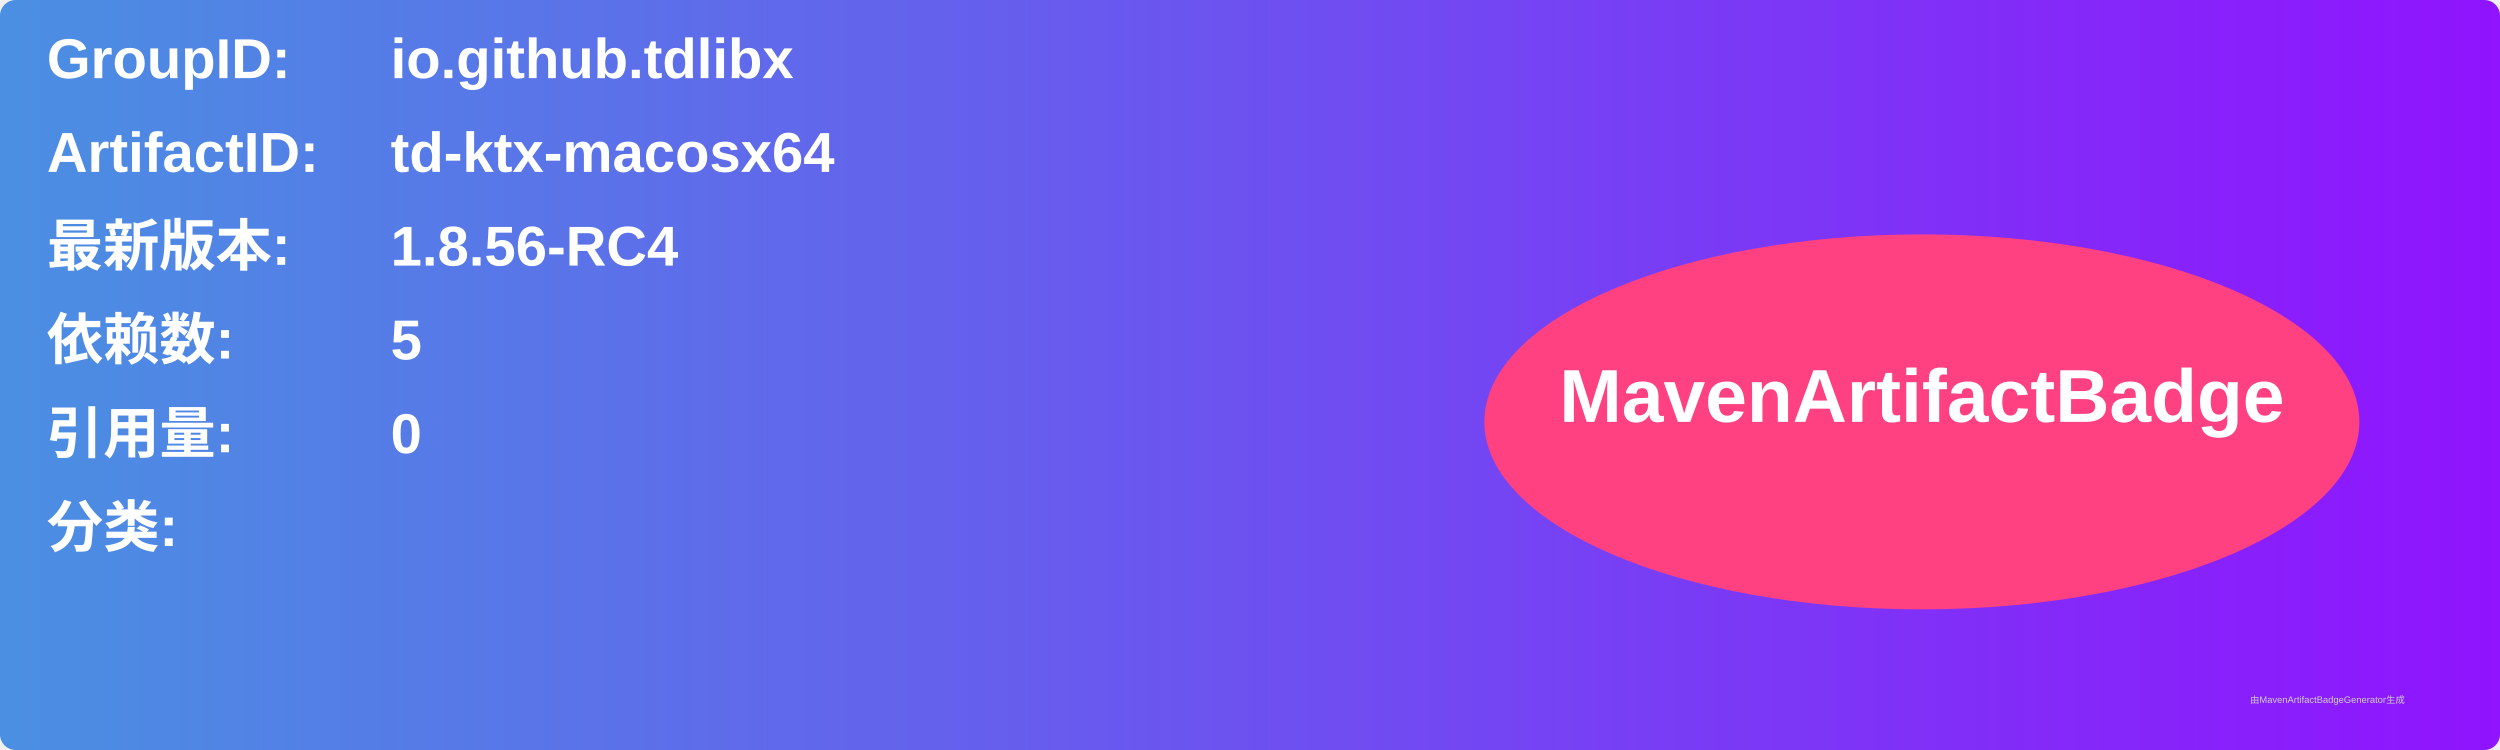
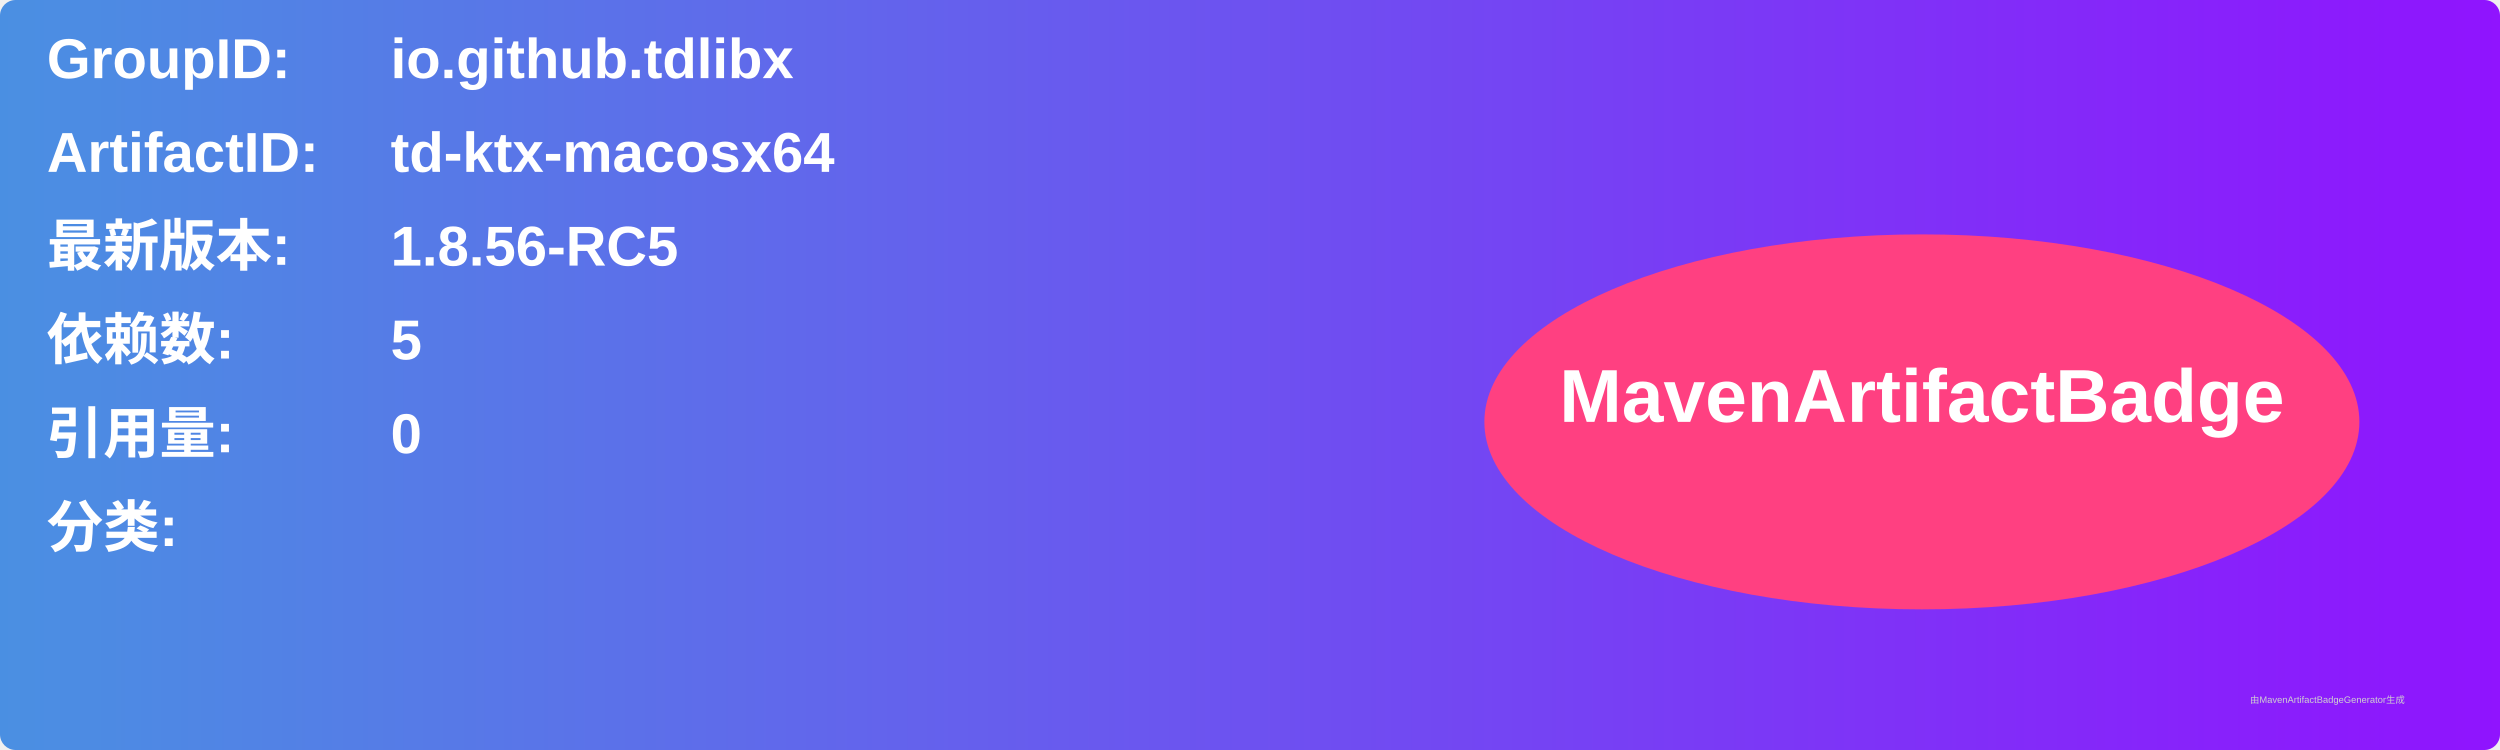
<svg xmlns="http://www.w3.org/2000/svg" width="800" height="240" viewBox="0 0 800 240">
  <linearGradient id="grad" x1="0%" y1="0%" x2="100%" y2="0%">
    <stop offset="0%" stop-color="#4a90e2" />
    <stop offset="100%" stop-color="#9013fe" />
  </linearGradient>
  <rect width="100%" height="100%" rx="5" ry="5" fill="url(#grad)" />
  <g transform="translate(15, 15)">
    <text x="0" y="10" font-family="Arial" font-size="18" fill="white" font-weight="bold" width="260">GroupID:</text>
    <text x="110" y="10" font-family="Arial" font-size="18" fill="white" font-weight="bold" width="460">io.github.tdlibx</text>
    <text x="0" y="40" font-family="Arial" font-size="18" fill="white" font-weight="bold" width="260">ArtifactID:</text>
    <text x="110" y="40" font-family="Arial" font-size="18" fill="white" font-weight="bold" width="460">td-ktx-macosx64</text>
    <text x="0" y="70" font-family="Arial" font-size="18" fill="white" font-weight="bold">最新版本:</text>
    <text x="110" y="70" font-family="Arial" font-size="18" fill="white" font-weight="bold">
-       <tspan font-weight="bold">1.8.56-RC4</tspan>
+       <tspan font-weight="bold">1.8.56-RC5</tspan>
    </text>
    <text x="0" y="100" font-family="Arial" font-size="18" fill="white" font-weight="bold">依赖数: </text>
    <text x="110" y="100" font-family="Arial" font-size="18" fill="white">
      <tspan font-weight="bold">5</tspan>
    </text>
    <text x="0" y="130" font-family="Arial" font-size="18" fill="white" font-weight="bold">引用量: </text>
    <text x="110" y="130" font-family="Arial" font-size="18" fill="white">
      <tspan font-weight="bold">0</tspan>
    </text>
    <text x="0" y="160" font-family="Arial" font-size="18" fill="white" font-weight="bold">分类:</text>
    <text x="10" y="190" font-family="Arial" font-size="10" fill="white">
      <tspan font-weight="bold" />
    </text>
    <ellipse cx="600" cy="120" rx="140" ry="60" fill="#ff4081" />
    <text x="600" y="120" text-anchor="middle" font-family="Arial" font-size="24" fill="white" font-weight="bold">MavenArtifactBadge</text>
  </g>
  <text x="720" y="225" font-family="Arial" font-size="3" fill="#d0d0d0">由MavenArtifactBadgeGenerator生成</text>
</svg>
